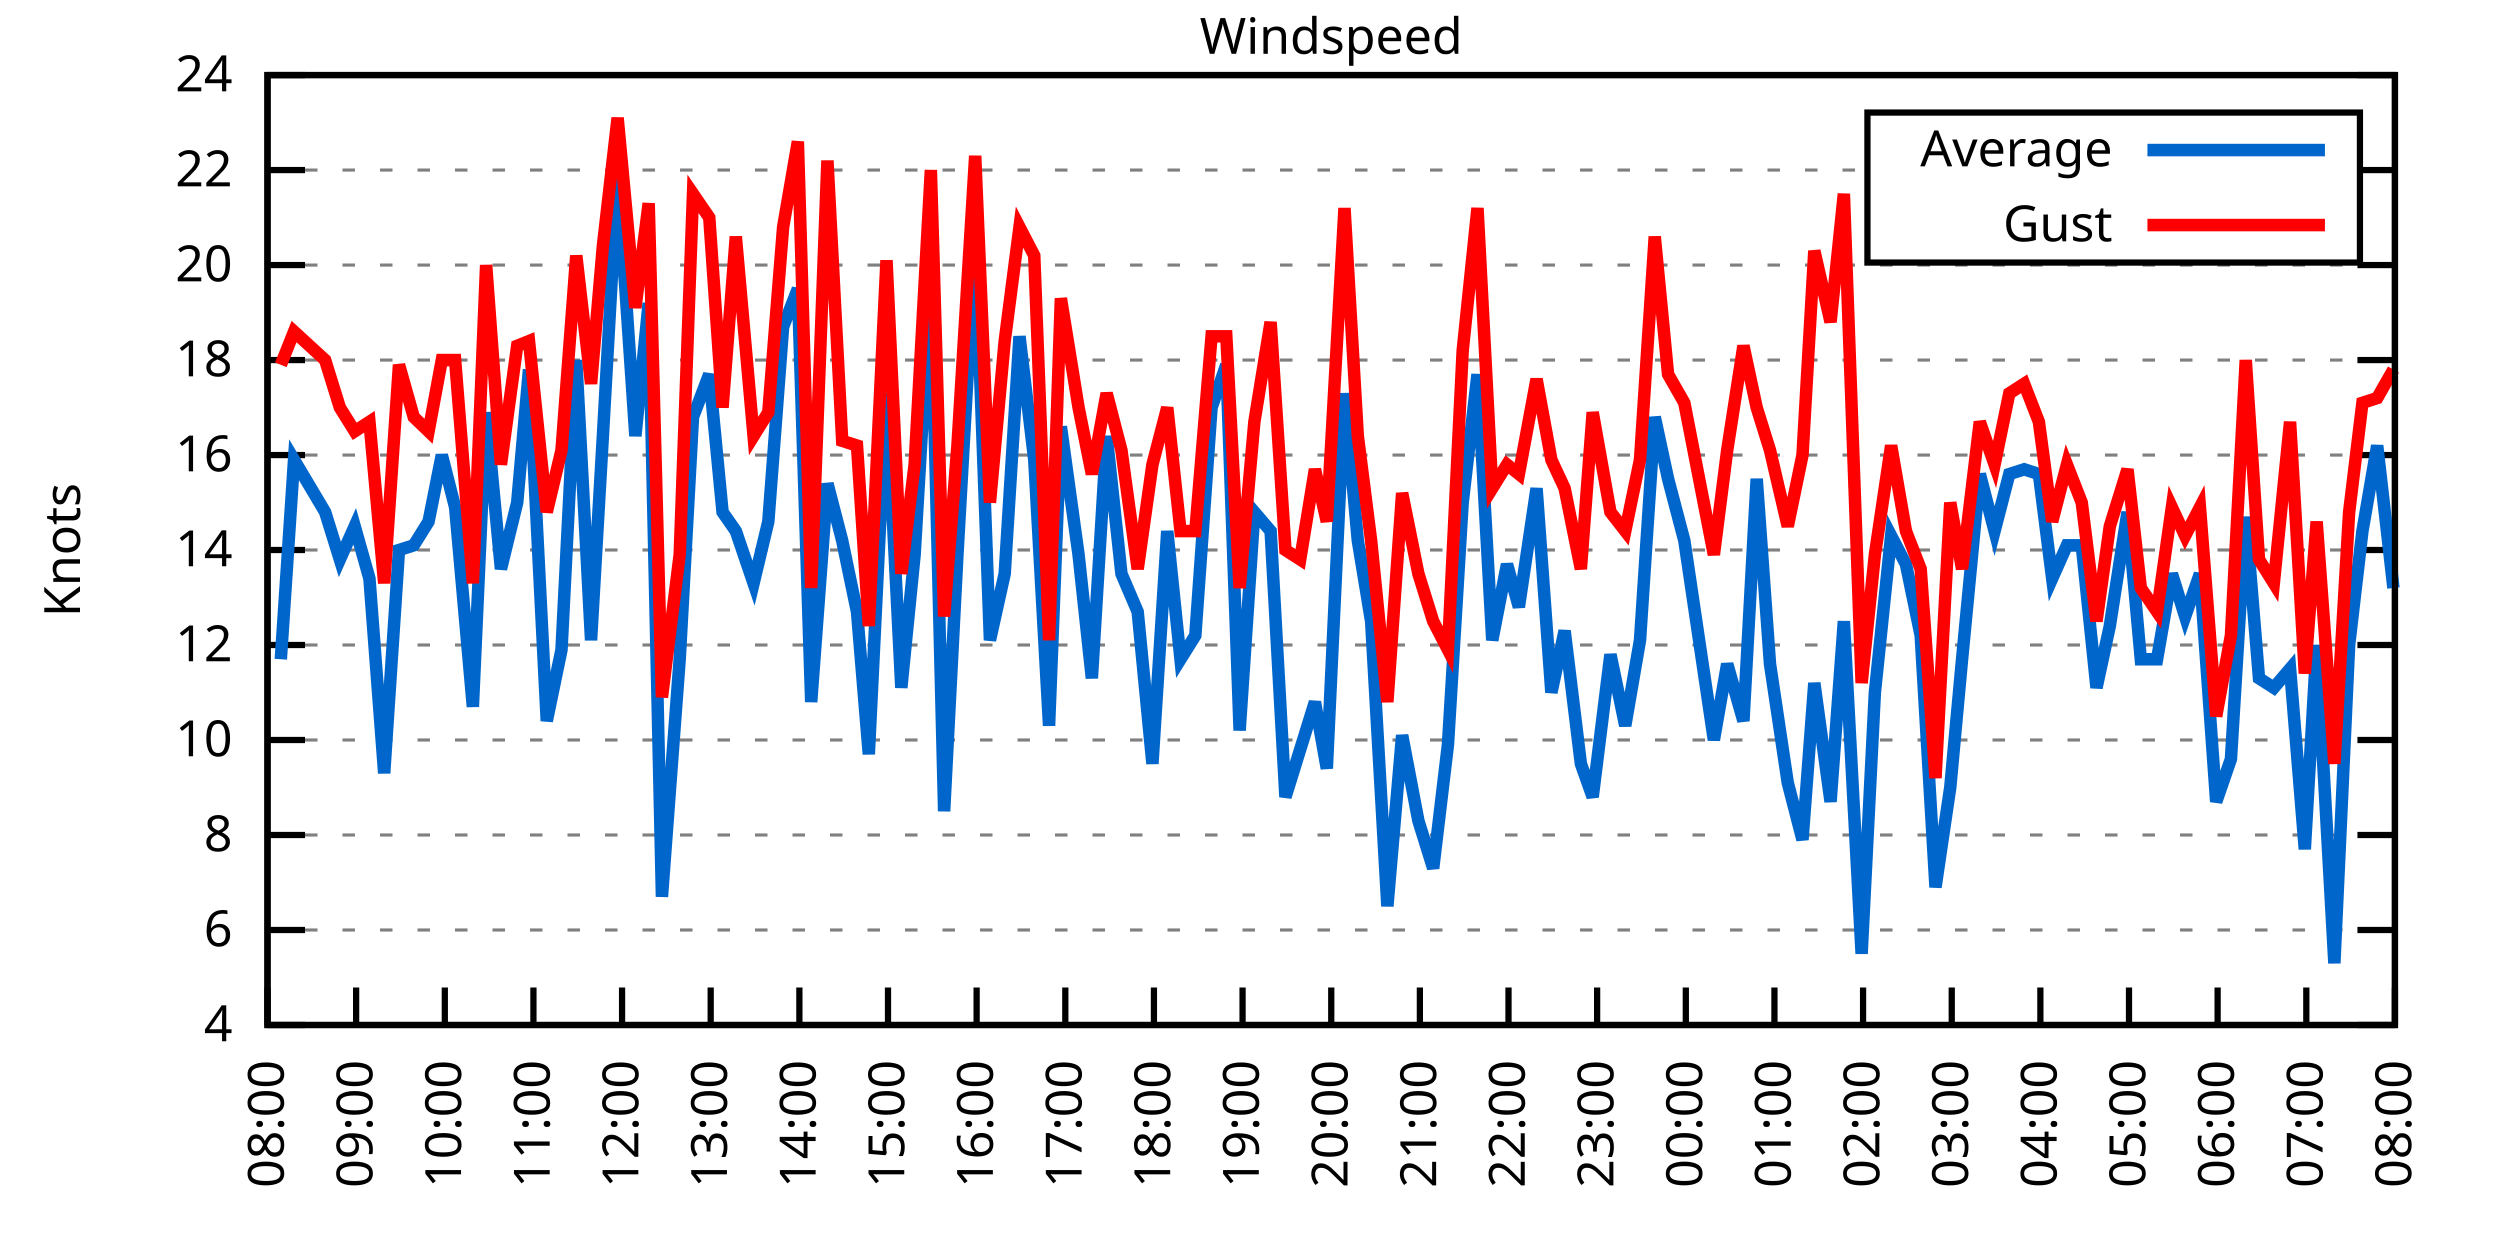
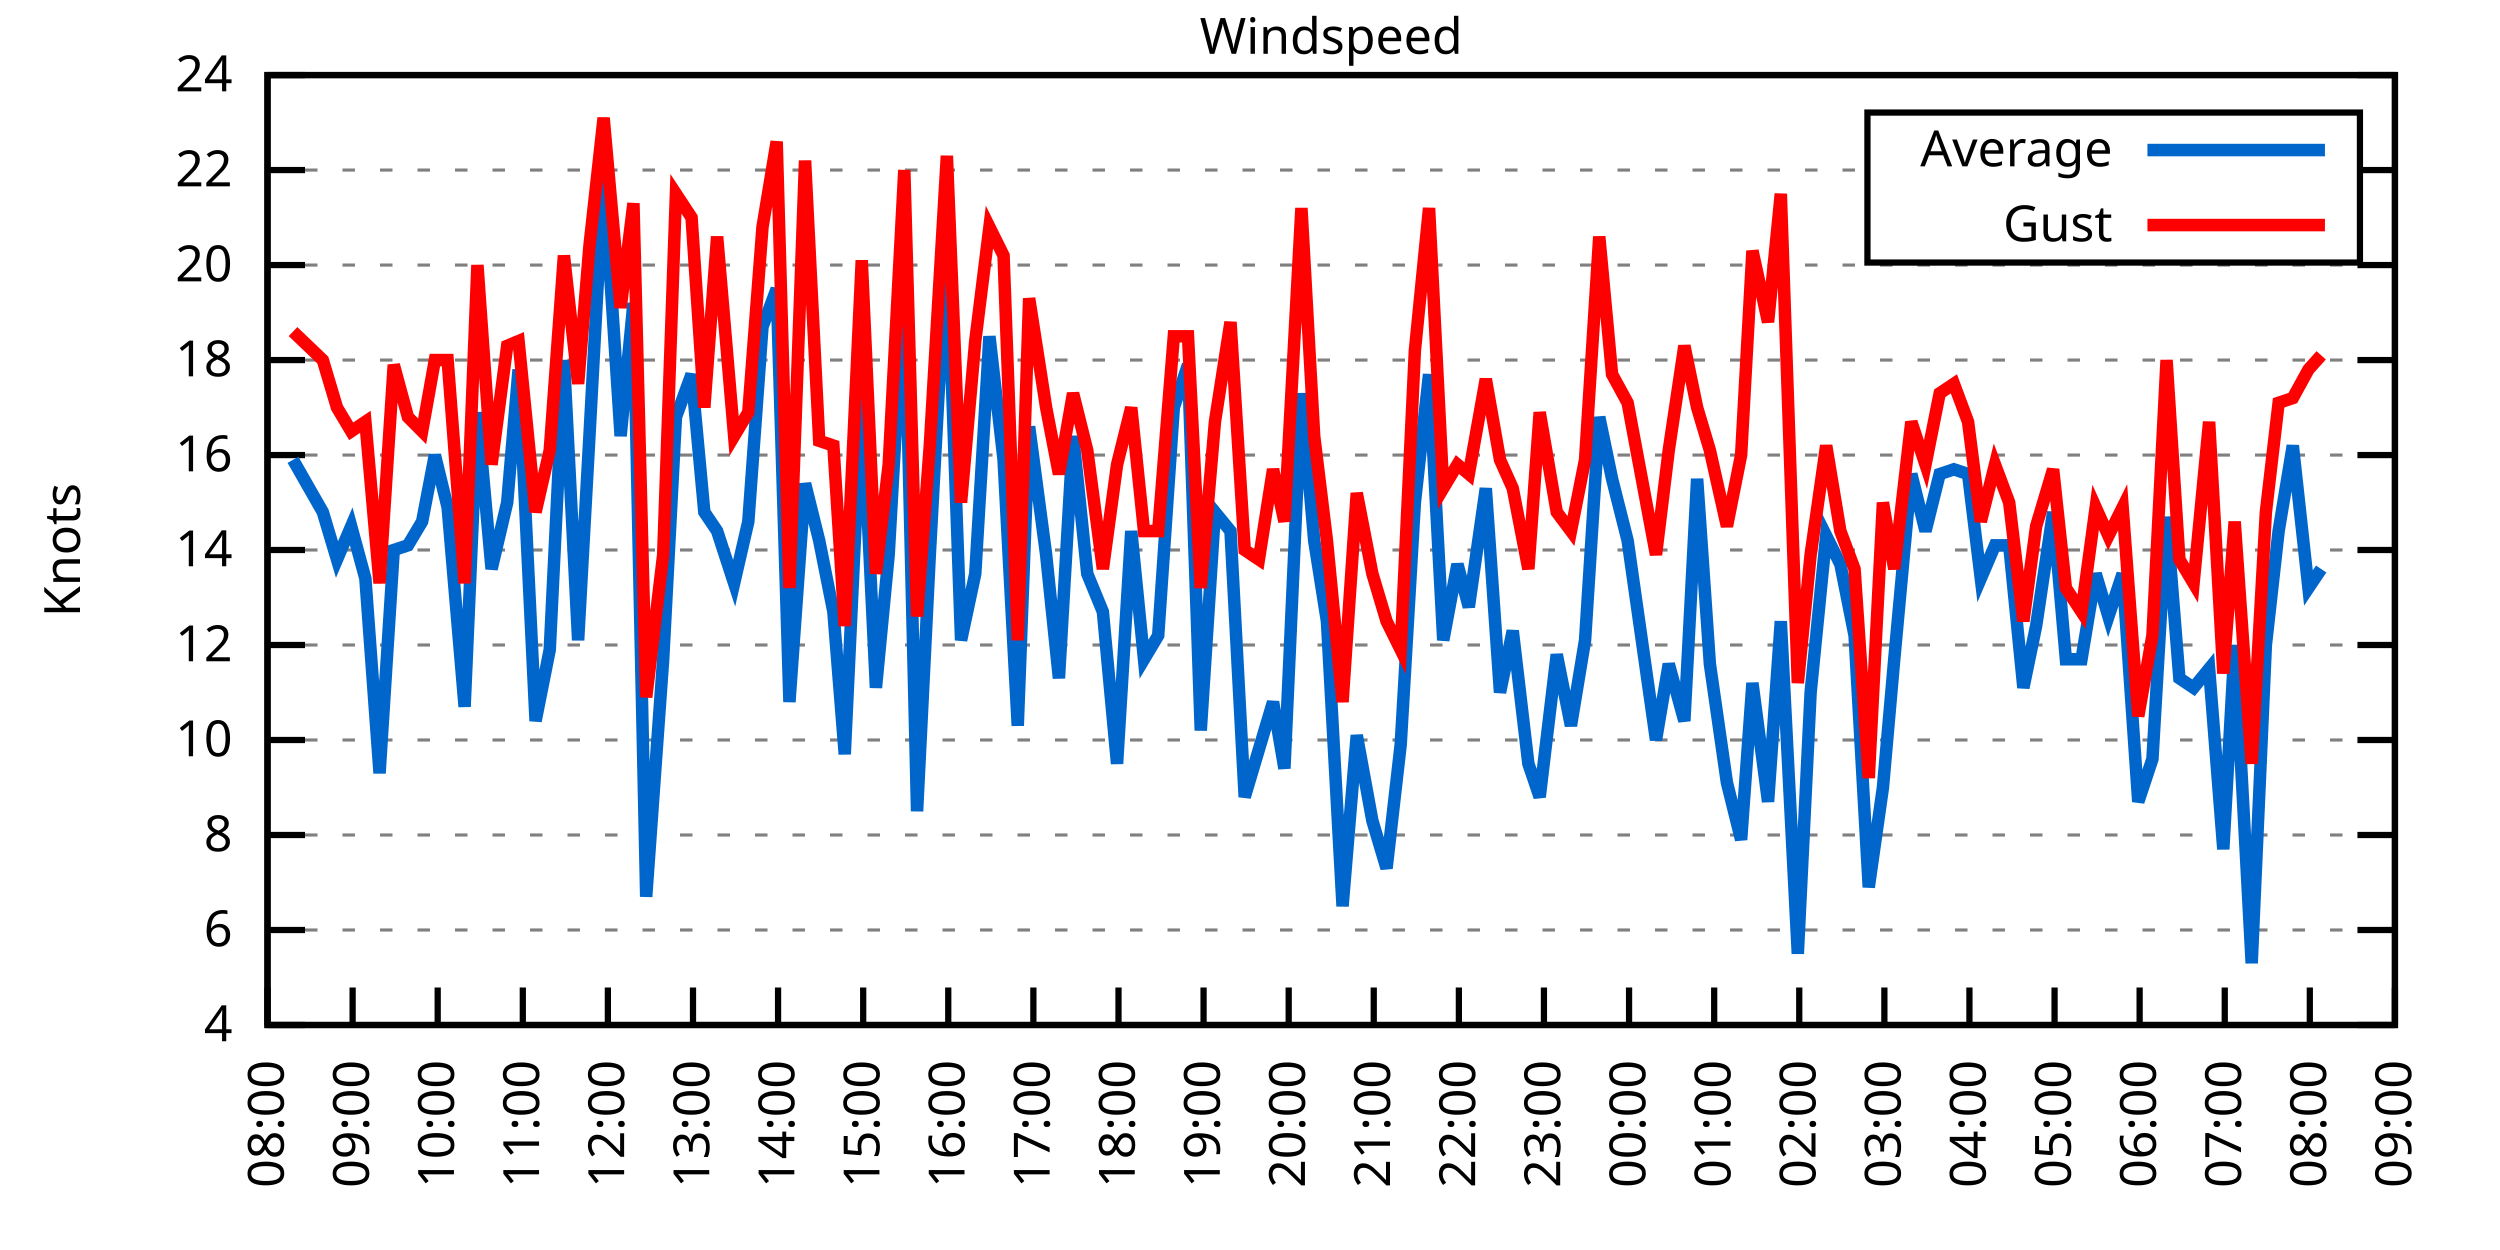
<svg xmlns="http://www.w3.org/2000/svg" xmlns:xlink="http://www.w3.org/1999/xlink" width="400" height="200" viewBox="0 0 400 200">
  <g id="gnuplot_canvas">
    <rect x="0" y="0" width="400" height="200" fill="none" />
    <defs>
      <circle id="gpDot" r="0.5" stroke-width="0.5" stroke="currentColor" />
      <path id="gpPt0" stroke-width="0.333" stroke="currentColor" d="M-1,0 h2 M0,-1 v2" />
      <path id="gpPt1" stroke-width="0.333" stroke="currentColor" d="M-1,-1 L1,1 M1,-1 L-1,1" />
      <path id="gpPt2" stroke-width="0.333" stroke="currentColor" d="M-1,0 L1,0 M0,-1 L0,1 M-1,-1 L1,1 M-1,1 L1,-1" />
      <rect id="gpPt3" stroke-width="0.333" stroke="currentColor" x="-1" y="-1" width="2" height="2" />
      <rect id="gpPt4" stroke-width="0.333" stroke="currentColor" fill="currentColor" x="-1" y="-1" width="2" height="2" />
      <circle id="gpPt5" stroke-width="0.333" stroke="currentColor" cx="0" cy="0" r="1" />
      <use xlink:href="#gpPt5" id="gpPt6" fill="currentColor" stroke="none" />
      <path id="gpPt7" stroke-width="0.333" stroke="currentColor" d="M0,-1.33 L-1.33,0.67 L1.33,0.67 z" />
      <use xlink:href="#gpPt7" id="gpPt8" fill="currentColor" stroke="none" />
      <use xlink:href="#gpPt7" id="gpPt9" stroke="currentColor" transform="rotate(180)" />
      <use xlink:href="#gpPt9" id="gpPt10" fill="currentColor" stroke="none" />
      <use xlink:href="#gpPt3" id="gpPt11" stroke="currentColor" transform="rotate(45)" />
      <use xlink:href="#gpPt11" id="gpPt12" fill="currentColor" stroke="none" />
      <path id="gpPt13" stroke-width="0.333" stroke="currentColor" d="M0,1.330 L1.265,0.411 L0.782,-1.067 L-0.782,-1.076 L-1.265,0.411 z" />
      <use xlink:href="#gpPt13" id="gpPt14" fill="currentColor" stroke="none" />
      <filter id="textbox" filterUnits="objectBoundingBox" x="0" y="0" height="1" width="1">
        <feFlood flood-color="white" flood-opacity="1" result="bgnd" />
        <feComposite in="SourceGraphic" in2="bgnd" operator="atop" />
      </filter>
      <filter id="greybox" filterUnits="objectBoundingBox" x="0" y="0" height="1" width="1">
        <feFlood flood-color="lightgrey" flood-opacity="1" result="grey" />
        <feComposite in="SourceGraphic" in2="grey" operator="atop" />
      </filter>
    </defs>
    <g fill="none" color="white" stroke="currentColor" stroke-width="1.00" stroke-linecap="butt" stroke-linejoin="miter">
</g>
    <g fill="none" color="black" stroke="currentColor" stroke-width="1.00" stroke-linecap="butt" stroke-linejoin="miter">
      <g stroke="none" shape-rendering="crispEdges">
        <polygon fill="rgb(255, 255, 255)" points="42.80,164.00 383.18,164.00 383.18,12.02 42.80,12.02 " />
      </g>
    </g>
    <g fill="none" color="black" stroke="currentColor" stroke-width="1.00" stroke-linecap="butt" stroke-linejoin="miter">
</g>
    <g fill="none" color="black" stroke="black" stroke-width="0.50" stroke-linecap="butt" stroke-linejoin="miter">
</g>
    <g fill="none" color="gray" stroke="currentColor" stroke-width="0.50" stroke-linecap="butt" stroke-linejoin="miter">
      <path stroke="gray" stroke-dasharray="2,4" class="gridline" d="M42.80,164.00 L383.19,164.00  " />
    </g>
    <g fill="none" color="gray" stroke="gray" stroke-width="1.00" stroke-linecap="butt" stroke-linejoin="miter">
</g>
    <g fill="none" color="black" stroke="currentColor" stroke-width="1.00" stroke-linecap="butt" stroke-linejoin="miter">
      <path stroke="black" d="M42.80,164.00 L48.80,164.00 M383.19,164.00 L377.19,164.00  " />
      <g transform="translate(37.20,166.60)" stroke="none" fill="black" font-family="Sans" font-size="8.00" text-anchor="end">
        <text>
          <tspan font-family="Sans"> 4</tspan>
        </text>
      </g>
    </g>
    <g fill="none" color="black" stroke="currentColor" stroke-width="1.00" stroke-linecap="butt" stroke-linejoin="miter">
</g>
    <g fill="none" color="black" stroke="black" stroke-width="0.50" stroke-linecap="butt" stroke-linejoin="miter">
</g>
    <g fill="none" color="gray" stroke="currentColor" stroke-width="0.50" stroke-linecap="butt" stroke-linejoin="miter">
      <path stroke="gray" stroke-dasharray="2,4" class="gridline" d="M42.80,148.80 L383.19,148.80  " />
    </g>
    <g fill="none" color="gray" stroke="gray" stroke-width="1.00" stroke-linecap="butt" stroke-linejoin="miter">
</g>
    <g fill="none" color="black" stroke="currentColor" stroke-width="1.00" stroke-linecap="butt" stroke-linejoin="miter">
      <path stroke="black" d="M42.80,148.80 L48.80,148.80 M383.19,148.80 L377.19,148.80  " />
      <g transform="translate(37.20,151.40)" stroke="none" fill="black" font-family="Sans" font-size="8.00" text-anchor="end">
        <text>
          <tspan font-family="Sans"> 6</tspan>
        </text>
      </g>
    </g>
    <g fill="none" color="black" stroke="currentColor" stroke-width="1.00" stroke-linecap="butt" stroke-linejoin="miter">
</g>
    <g fill="none" color="black" stroke="black" stroke-width="0.50" stroke-linecap="butt" stroke-linejoin="miter">
</g>
    <g fill="none" color="gray" stroke="currentColor" stroke-width="0.50" stroke-linecap="butt" stroke-linejoin="miter">
      <path stroke="gray" stroke-dasharray="2,4" class="gridline" d="M42.80,133.60 L383.19,133.60  " />
    </g>
    <g fill="none" color="gray" stroke="gray" stroke-width="1.00" stroke-linecap="butt" stroke-linejoin="miter">
</g>
    <g fill="none" color="black" stroke="currentColor" stroke-width="1.00" stroke-linecap="butt" stroke-linejoin="miter">
      <path stroke="black" d="M42.80,133.60 L48.80,133.60 M383.19,133.60 L377.19,133.60  " />
      <g transform="translate(37.20,136.20)" stroke="none" fill="black" font-family="Sans" font-size="8.00" text-anchor="end">
        <text>
          <tspan font-family="Sans"> 8</tspan>
        </text>
      </g>
    </g>
    <g fill="none" color="black" stroke="currentColor" stroke-width="1.00" stroke-linecap="butt" stroke-linejoin="miter">
</g>
    <g fill="none" color="black" stroke="black" stroke-width="0.50" stroke-linecap="butt" stroke-linejoin="miter">
</g>
    <g fill="none" color="gray" stroke="currentColor" stroke-width="0.50" stroke-linecap="butt" stroke-linejoin="miter">
      <path stroke="gray" stroke-dasharray="2,4" class="gridline" d="M42.80,118.40 L383.19,118.40  " />
    </g>
    <g fill="none" color="gray" stroke="gray" stroke-width="1.00" stroke-linecap="butt" stroke-linejoin="miter">
</g>
    <g fill="none" color="black" stroke="currentColor" stroke-width="1.00" stroke-linecap="butt" stroke-linejoin="miter">
      <path stroke="black" d="M42.80,118.40 L48.80,118.40 M383.19,118.40 L377.19,118.40  " />
      <g transform="translate(37.20,121.00)" stroke="none" fill="black" font-family="Sans" font-size="8.00" text-anchor="end">
        <text>
          <tspan font-family="Sans"> 10</tspan>
        </text>
      </g>
    </g>
    <g fill="none" color="black" stroke="currentColor" stroke-width="1.00" stroke-linecap="butt" stroke-linejoin="miter">
</g>
    <g fill="none" color="black" stroke="black" stroke-width="0.50" stroke-linecap="butt" stroke-linejoin="miter">
</g>
    <g fill="none" color="gray" stroke="currentColor" stroke-width="0.50" stroke-linecap="butt" stroke-linejoin="miter">
      <path stroke="gray" stroke-dasharray="2,4" class="gridline" d="M42.80,103.20 L383.19,103.20  " />
    </g>
    <g fill="none" color="gray" stroke="gray" stroke-width="1.00" stroke-linecap="butt" stroke-linejoin="miter">
</g>
    <g fill="none" color="black" stroke="currentColor" stroke-width="1.00" stroke-linecap="butt" stroke-linejoin="miter">
      <path stroke="black" d="M42.80,103.20 L48.80,103.20 M383.19,103.20 L377.19,103.20  " />
      <g transform="translate(37.20,105.80)" stroke="none" fill="black" font-family="Sans" font-size="8.00" text-anchor="end">
        <text>
          <tspan font-family="Sans"> 12</tspan>
        </text>
      </g>
    </g>
    <g fill="none" color="black" stroke="currentColor" stroke-width="1.00" stroke-linecap="butt" stroke-linejoin="miter">
</g>
    <g fill="none" color="black" stroke="black" stroke-width="0.50" stroke-linecap="butt" stroke-linejoin="miter">
</g>
    <g fill="none" color="gray" stroke="currentColor" stroke-width="0.50" stroke-linecap="butt" stroke-linejoin="miter">
      <path stroke="gray" stroke-dasharray="2,4" class="gridline" d="M42.80,88.00 L383.19,88.00  " />
    </g>
    <g fill="none" color="gray" stroke="gray" stroke-width="1.00" stroke-linecap="butt" stroke-linejoin="miter">
</g>
    <g fill="none" color="black" stroke="currentColor" stroke-width="1.00" stroke-linecap="butt" stroke-linejoin="miter">
      <path stroke="black" d="M42.80,88.00 L48.80,88.00 M383.19,88.00 L377.19,88.00  " />
      <g transform="translate(37.20,90.60)" stroke="none" fill="black" font-family="Sans" font-size="8.00" text-anchor="end">
        <text>
          <tspan font-family="Sans"> 14</tspan>
        </text>
      </g>
    </g>
    <g fill="none" color="black" stroke="currentColor" stroke-width="1.00" stroke-linecap="butt" stroke-linejoin="miter">
</g>
    <g fill="none" color="black" stroke="black" stroke-width="0.50" stroke-linecap="butt" stroke-linejoin="miter">
</g>
    <g fill="none" color="gray" stroke="currentColor" stroke-width="0.50" stroke-linecap="butt" stroke-linejoin="miter">
      <path stroke="gray" stroke-dasharray="2,4" class="gridline" d="M42.80,72.81 L383.19,72.81  " />
    </g>
    <g fill="none" color="gray" stroke="gray" stroke-width="1.00" stroke-linecap="butt" stroke-linejoin="miter">
</g>
    <g fill="none" color="black" stroke="currentColor" stroke-width="1.00" stroke-linecap="butt" stroke-linejoin="miter">
      <path stroke="black" d="M42.80,72.81 L48.80,72.81 M383.19,72.81 L377.19,72.81  " />
      <g transform="translate(37.20,75.41)" stroke="none" fill="black" font-family="Sans" font-size="8.00" text-anchor="end">
        <text>
          <tspan font-family="Sans"> 16</tspan>
        </text>
      </g>
    </g>
    <g fill="none" color="black" stroke="currentColor" stroke-width="1.00" stroke-linecap="butt" stroke-linejoin="miter">
</g>
    <g fill="none" color="black" stroke="black" stroke-width="0.50" stroke-linecap="butt" stroke-linejoin="miter">
</g>
    <g fill="none" color="gray" stroke="currentColor" stroke-width="0.50" stroke-linecap="butt" stroke-linejoin="miter">
      <path stroke="gray" stroke-dasharray="2,4" class="gridline" d="M42.80,57.61 L383.19,57.61  " />
    </g>
    <g fill="none" color="gray" stroke="gray" stroke-width="1.00" stroke-linecap="butt" stroke-linejoin="miter">
</g>
    <g fill="none" color="black" stroke="currentColor" stroke-width="1.00" stroke-linecap="butt" stroke-linejoin="miter">
      <path stroke="black" d="M42.80,57.61 L48.80,57.61 M383.19,57.61 L377.19,57.61  " />
      <g transform="translate(37.20,60.21)" stroke="none" fill="black" font-family="Sans" font-size="8.00" text-anchor="end">
        <text>
          <tspan font-family="Sans"> 18</tspan>
        </text>
      </g>
    </g>
    <g fill="none" color="black" stroke="currentColor" stroke-width="1.00" stroke-linecap="butt" stroke-linejoin="miter">
</g>
    <g fill="none" color="black" stroke="black" stroke-width="0.50" stroke-linecap="butt" stroke-linejoin="miter">
</g>
    <g fill="none" color="gray" stroke="currentColor" stroke-width="0.50" stroke-linecap="butt" stroke-linejoin="miter">
      <path stroke="gray" stroke-dasharray="2,4" class="gridline" d="M42.80,42.41 L383.19,42.41  " />
    </g>
    <g fill="none" color="gray" stroke="gray" stroke-width="1.00" stroke-linecap="butt" stroke-linejoin="miter">
</g>
    <g fill="none" color="black" stroke="currentColor" stroke-width="1.00" stroke-linecap="butt" stroke-linejoin="miter">
      <path stroke="black" d="M42.80,42.41 L48.80,42.41 M383.19,42.41 L377.19,42.41  " />
      <g transform="translate(37.20,45.01)" stroke="none" fill="black" font-family="Sans" font-size="8.00" text-anchor="end">
        <text>
          <tspan font-family="Sans"> 20</tspan>
        </text>
      </g>
    </g>
    <g fill="none" color="black" stroke="currentColor" stroke-width="1.00" stroke-linecap="butt" stroke-linejoin="miter">
</g>
    <g fill="none" color="black" stroke="black" stroke-width="0.50" stroke-linecap="butt" stroke-linejoin="miter">
</g>
    <g fill="none" color="gray" stroke="currentColor" stroke-width="0.50" stroke-linecap="butt" stroke-linejoin="miter">
      <path stroke="gray" stroke-dasharray="2,4" class="gridline" d="M42.80,27.21 L298.79,27.21 M377.59,27.21 L383.19,27.21  " />
    </g>
    <g fill="none" color="gray" stroke="gray" stroke-width="1.00" stroke-linecap="butt" stroke-linejoin="miter">
</g>
    <g fill="none" color="black" stroke="currentColor" stroke-width="1.00" stroke-linecap="butt" stroke-linejoin="miter">
      <path stroke="black" d="M42.80,27.21 L48.80,27.21 M383.19,27.21 L377.19,27.21  " />
      <g transform="translate(37.20,29.81)" stroke="none" fill="black" font-family="Sans" font-size="8.00" text-anchor="end">
        <text>
          <tspan font-family="Sans"> 22</tspan>
        </text>
      </g>
    </g>
    <g fill="none" color="black" stroke="currentColor" stroke-width="1.00" stroke-linecap="butt" stroke-linejoin="miter">
</g>
    <g fill="none" color="black" stroke="black" stroke-width="0.50" stroke-linecap="butt" stroke-linejoin="miter">
</g>
    <g fill="none" color="gray" stroke="currentColor" stroke-width="0.50" stroke-linecap="butt" stroke-linejoin="miter">
      <path stroke="gray" stroke-dasharray="2,4" class="gridline" d="M42.80,12.01 L383.19,12.01  " />
    </g>
    <g fill="none" color="gray" stroke="gray" stroke-width="1.00" stroke-linecap="butt" stroke-linejoin="miter">
</g>
    <g fill="none" color="black" stroke="currentColor" stroke-width="1.00" stroke-linecap="butt" stroke-linejoin="miter">
      <path stroke="black" d="M42.80,12.01 L48.80,12.01 M383.19,12.01 L377.19,12.01  " />
      <g transform="translate(37.20,14.61)" stroke="none" fill="black" font-family="Sans" font-size="8.00" text-anchor="end">
        <text>
          <tspan font-family="Sans"> 24</tspan>
        </text>
      </g>
    </g>
    <g fill="none" color="black" stroke="currentColor" stroke-width="1.00" stroke-linecap="butt" stroke-linejoin="miter">
      <path stroke="black" d="M42.80,164.00 L42.80,158.00  " />
      <g transform="translate(45.40,169.60) rotate(270.00)" stroke="none" fill="black" font-family="Sans" font-size="8.00" text-anchor="end">
        <text>
          <tspan font-family="Sans">08:00</tspan>
        </text>
      </g>
    </g>
    <g fill="none" color="black" stroke="currentColor" stroke-width="1.00" stroke-linecap="butt" stroke-linejoin="miter">
-       <path stroke="black" d="M56.98,164.00 L56.98,158.00  " />
-       <g transform="translate(59.58,169.60) rotate(270.00)" stroke="none" fill="black" font-family="Sans" font-size="8.00" text-anchor="end">
+       <path stroke="black" d="M56.42,164.00 L56.42,158.00  " />
+       <g transform="translate(59.02,169.60) rotate(270.00)" stroke="none" fill="black" font-family="Sans" font-size="8.00" text-anchor="end">
        <text>
          <tspan font-family="Sans">09:00</tspan>
        </text>
      </g>
    </g>
    <g fill="none" color="black" stroke="currentColor" stroke-width="1.00" stroke-linecap="butt" stroke-linejoin="miter">
-       <path stroke="black" d="M71.17,164.00 L71.17,158.00  " />
-       <g transform="translate(73.77,169.60) rotate(270.00)" stroke="none" fill="black" font-family="Sans" font-size="8.00" text-anchor="end">
+       <path stroke="black" d="M70.03,164.00 L70.03,158.00  " />
+       <g transform="translate(72.63,169.60) rotate(270.00)" stroke="none" fill="black" font-family="Sans" font-size="8.00" text-anchor="end">
        <text>
          <tspan font-family="Sans">10:00</tspan>
        </text>
      </g>
    </g>
    <g fill="none" color="black" stroke="currentColor" stroke-width="1.00" stroke-linecap="butt" stroke-linejoin="miter">
-       <path stroke="black" d="M85.35,164.00 L85.35,158.00  " />
-       <g transform="translate(87.95,169.60) rotate(270.00)" stroke="none" fill="black" font-family="Sans" font-size="8.00" text-anchor="end">
+       <path stroke="black" d="M83.65,164.00 L83.65,158.00  " />
+       <g transform="translate(86.25,169.60) rotate(270.00)" stroke="none" fill="black" font-family="Sans" font-size="8.00" text-anchor="end">
        <text>
          <tspan font-family="Sans">11:00</tspan>
        </text>
      </g>
    </g>
    <g fill="none" color="black" stroke="currentColor" stroke-width="1.00" stroke-linecap="butt" stroke-linejoin="miter">
-       <path stroke="black" d="M99.53,164.00 L99.53,158.00  " />
-       <g transform="translate(102.13,169.60) rotate(270.00)" stroke="none" fill="black" font-family="Sans" font-size="8.00" text-anchor="end">
+       <path stroke="black" d="M97.26,164.00 L97.26,158.00  " />
+       <g transform="translate(99.86,169.60) rotate(270.00)" stroke="none" fill="black" font-family="Sans" font-size="8.00" text-anchor="end">
        <text>
          <tspan font-family="Sans">12:00</tspan>
        </text>
      </g>
    </g>
    <g fill="none" color="black" stroke="currentColor" stroke-width="1.00" stroke-linecap="butt" stroke-linejoin="miter">
-       <path stroke="black" d="M113.71,164.00 L113.71,158.00  " />
-       <g transform="translate(116.31,169.60) rotate(270.00)" stroke="none" fill="black" font-family="Sans" font-size="8.00" text-anchor="end">
+       <path stroke="black" d="M110.88,164.00 L110.88,158.00  " />
+       <g transform="translate(113.48,169.60) rotate(270.00)" stroke="none" fill="black" font-family="Sans" font-size="8.00" text-anchor="end">
        <text>
          <tspan font-family="Sans">13:00</tspan>
        </text>
      </g>
    </g>
    <g fill="none" color="black" stroke="currentColor" stroke-width="1.00" stroke-linecap="butt" stroke-linejoin="miter">
-       <path stroke="black" d="M127.90,164.00 L127.90,158.00  " />
-       <g transform="translate(130.50,169.60) rotate(270.00)" stroke="none" fill="black" font-family="Sans" font-size="8.00" text-anchor="end">
+       <path stroke="black" d="M124.49,164.00 L124.49,158.00  " />
+       <g transform="translate(127.09,169.60) rotate(270.00)" stroke="none" fill="black" font-family="Sans" font-size="8.00" text-anchor="end">
        <text>
          <tspan font-family="Sans">14:00</tspan>
        </text>
      </g>
    </g>
    <g fill="none" color="black" stroke="currentColor" stroke-width="1.00" stroke-linecap="butt" stroke-linejoin="miter">
-       <path stroke="black" d="M142.08,164.00 L142.08,158.00  " />
-       <g transform="translate(144.68,169.60) rotate(270.00)" stroke="none" fill="black" font-family="Sans" font-size="8.00" text-anchor="end">
+       <path stroke="black" d="M138.11,164.00 L138.11,158.00  " />
+       <g transform="translate(140.71,169.60) rotate(270.00)" stroke="none" fill="black" font-family="Sans" font-size="8.00" text-anchor="end">
        <text>
          <tspan font-family="Sans">15:00</tspan>
        </text>
      </g>
    </g>
    <g fill="none" color="black" stroke="currentColor" stroke-width="1.00" stroke-linecap="butt" stroke-linejoin="miter">
-       <path stroke="black" d="M156.26,164.00 L156.26,158.00  " />
-       <g transform="translate(158.86,169.60) rotate(270.00)" stroke="none" fill="black" font-family="Sans" font-size="8.00" text-anchor="end">
+       <path stroke="black" d="M151.72,164.00 L151.72,158.00  " />
+       <g transform="translate(154.32,169.60) rotate(270.00)" stroke="none" fill="black" font-family="Sans" font-size="8.00" text-anchor="end">
        <text>
          <tspan font-family="Sans">16:00</tspan>
        </text>
      </g>
    </g>
    <g fill="none" color="black" stroke="currentColor" stroke-width="1.00" stroke-linecap="butt" stroke-linejoin="miter">
-       <path stroke="black" d="M170.45,164.00 L170.45,158.00  " />
-       <g transform="translate(173.05,169.60) rotate(270.00)" stroke="none" fill="black" font-family="Sans" font-size="8.00" text-anchor="end">
+       <path stroke="black" d="M165.34,164.00 L165.34,158.00  " />
+       <g transform="translate(167.94,169.60) rotate(270.00)" stroke="none" fill="black" font-family="Sans" font-size="8.00" text-anchor="end">
        <text>
          <tspan font-family="Sans">17:00</tspan>
        </text>
      </g>
    </g>
    <g fill="none" color="black" stroke="currentColor" stroke-width="1.00" stroke-linecap="butt" stroke-linejoin="miter">
-       <path stroke="black" d="M184.63,164.00 L184.63,158.00  " />
-       <g transform="translate(187.23,169.60) rotate(270.00)" stroke="none" fill="black" font-family="Sans" font-size="8.00" text-anchor="end">
+       <path stroke="black" d="M178.96,164.00 L178.96,158.00  " />
+       <g transform="translate(181.56,169.60) rotate(270.00)" stroke="none" fill="black" font-family="Sans" font-size="8.00" text-anchor="end">
        <text>
          <tspan font-family="Sans">18:00</tspan>
        </text>
      </g>
    </g>
    <g fill="none" color="black" stroke="currentColor" stroke-width="1.00" stroke-linecap="butt" stroke-linejoin="miter">
-       <path stroke="black" d="M198.81,164.00 L198.81,158.00  " />
-       <g transform="translate(201.41,169.60) rotate(270.00)" stroke="none" fill="black" font-family="Sans" font-size="8.00" text-anchor="end">
+       <path stroke="black" d="M192.57,164.00 L192.57,158.00  " />
+       <g transform="translate(195.17,169.60) rotate(270.00)" stroke="none" fill="black" font-family="Sans" font-size="8.00" text-anchor="end">
        <text>
          <tspan font-family="Sans">19:00</tspan>
        </text>
      </g>
    </g>
    <g fill="none" color="black" stroke="currentColor" stroke-width="1.00" stroke-linecap="butt" stroke-linejoin="miter">
-       <path stroke="black" d="M213.00,164.00 L213.00,158.00  " />
-       <g transform="translate(215.60,169.60) rotate(270.00)" stroke="none" fill="black" font-family="Sans" font-size="8.00" text-anchor="end">
+       <path stroke="black" d="M206.19,164.00 L206.19,158.00  " />
+       <g transform="translate(208.79,169.60) rotate(270.00)" stroke="none" fill="black" font-family="Sans" font-size="8.00" text-anchor="end">
        <text>
          <tspan font-family="Sans">20:00</tspan>
        </text>
      </g>
    </g>
    <g fill="none" color="black" stroke="currentColor" stroke-width="1.00" stroke-linecap="butt" stroke-linejoin="miter">
-       <path stroke="black" d="M227.18,164.00 L227.18,158.00  " />
-       <g transform="translate(229.78,169.60) rotate(270.00)" stroke="none" fill="black" font-family="Sans" font-size="8.00" text-anchor="end">
+       <path stroke="black" d="M219.80,164.00 L219.80,158.00  " />
+       <g transform="translate(222.40,169.60) rotate(270.00)" stroke="none" fill="black" font-family="Sans" font-size="8.00" text-anchor="end">
        <text>
          <tspan font-family="Sans">21:00</tspan>
        </text>
      </g>
    </g>
    <g fill="none" color="black" stroke="currentColor" stroke-width="1.00" stroke-linecap="butt" stroke-linejoin="miter">
-       <path stroke="black" d="M241.36,164.00 L241.36,158.00  " />
-       <g transform="translate(243.96,169.60) rotate(270.00)" stroke="none" fill="black" font-family="Sans" font-size="8.00" text-anchor="end">
+       <path stroke="black" d="M233.42,164.00 L233.42,158.00  " />
+       <g transform="translate(236.02,169.60) rotate(270.00)" stroke="none" fill="black" font-family="Sans" font-size="8.00" text-anchor="end">
        <text>
          <tspan font-family="Sans">22:00</tspan>
        </text>
      </g>
    </g>
    <g fill="none" color="black" stroke="currentColor" stroke-width="1.00" stroke-linecap="butt" stroke-linejoin="miter">
-       <path stroke="black" d="M255.54,164.00 L255.54,158.00  " />
-       <g transform="translate(258.14,169.60) rotate(270.00)" stroke="none" fill="black" font-family="Sans" font-size="8.00" text-anchor="end">
+       <path stroke="black" d="M247.03,164.00 L247.03,158.00  " />
+       <g transform="translate(249.63,169.60) rotate(270.00)" stroke="none" fill="black" font-family="Sans" font-size="8.00" text-anchor="end">
        <text>
          <tspan font-family="Sans">23:00</tspan>
        </text>
      </g>
    </g>
    <g fill="none" color="black" stroke="currentColor" stroke-width="1.00" stroke-linecap="butt" stroke-linejoin="miter">
-       <path stroke="black" d="M269.73,164.00 L269.73,158.00  " />
-       <g transform="translate(272.33,169.60) rotate(270.00)" stroke="none" fill="black" font-family="Sans" font-size="8.00" text-anchor="end">
+       <path stroke="black" d="M260.65,164.00 L260.65,158.00  " />
+       <g transform="translate(263.25,169.60) rotate(270.00)" stroke="none" fill="black" font-family="Sans" font-size="8.00" text-anchor="end">
        <text>
          <tspan font-family="Sans">00:00</tspan>
        </text>
      </g>
    </g>
    <g fill="none" color="black" stroke="currentColor" stroke-width="1.00" stroke-linecap="butt" stroke-linejoin="miter">
-       <path stroke="black" d="M283.91,164.00 L283.91,158.00  " />
-       <g transform="translate(286.51,169.60) rotate(270.00)" stroke="none" fill="black" font-family="Sans" font-size="8.00" text-anchor="end">
+       <path stroke="black" d="M274.27,164.00 L274.27,158.00  " />
+       <g transform="translate(276.87,169.60) rotate(270.00)" stroke="none" fill="black" font-family="Sans" font-size="8.00" text-anchor="end">
        <text>
          <tspan font-family="Sans">01:00</tspan>
        </text>
      </g>
    </g>
    <g fill="none" color="black" stroke="currentColor" stroke-width="1.00" stroke-linecap="butt" stroke-linejoin="miter">
-       <path stroke="black" d="M298.09,164.00 L298.09,158.00  " />
-       <g transform="translate(300.69,169.60) rotate(270.00)" stroke="none" fill="black" font-family="Sans" font-size="8.00" text-anchor="end">
+       <path stroke="black" d="M287.88,164.00 L287.88,158.00  " />
+       <g transform="translate(290.48,169.60) rotate(270.00)" stroke="none" fill="black" font-family="Sans" font-size="8.00" text-anchor="end">
        <text>
          <tspan font-family="Sans">02:00</tspan>
        </text>
      </g>
    </g>
    <g fill="none" color="black" stroke="currentColor" stroke-width="1.00" stroke-linecap="butt" stroke-linejoin="miter">
-       <path stroke="black" d="M312.28,164.00 L312.28,158.00  " />
-       <g transform="translate(314.88,169.60) rotate(270.00)" stroke="none" fill="black" font-family="Sans" font-size="8.00" text-anchor="end">
+       <path stroke="black" d="M301.50,164.00 L301.50,158.00  " />
+       <g transform="translate(304.10,169.60) rotate(270.00)" stroke="none" fill="black" font-family="Sans" font-size="8.00" text-anchor="end">
        <text>
          <tspan font-family="Sans">03:00</tspan>
        </text>
      </g>
    </g>
    <g fill="none" color="black" stroke="currentColor" stroke-width="1.00" stroke-linecap="butt" stroke-linejoin="miter">
-       <path stroke="black" d="M326.46,164.00 L326.46,158.00  " />
-       <g transform="translate(329.06,169.60) rotate(270.00)" stroke="none" fill="black" font-family="Sans" font-size="8.00" text-anchor="end">
+       <path stroke="black" d="M315.11,164.00 L315.11,158.00  " />
+       <g transform="translate(317.71,169.60) rotate(270.00)" stroke="none" fill="black" font-family="Sans" font-size="8.00" text-anchor="end">
        <text>
          <tspan font-family="Sans">04:00</tspan>
        </text>
      </g>
    </g>
    <g fill="none" color="black" stroke="currentColor" stroke-width="1.00" stroke-linecap="butt" stroke-linejoin="miter">
-       <path stroke="black" d="M340.64,164.00 L340.64,158.00  " />
-       <g transform="translate(343.24,169.60) rotate(270.00)" stroke="none" fill="black" font-family="Sans" font-size="8.00" text-anchor="end">
+       <path stroke="black" d="M328.73,164.00 L328.73,158.00  " />
+       <g transform="translate(331.33,169.60) rotate(270.00)" stroke="none" fill="black" font-family="Sans" font-size="8.00" text-anchor="end">
        <text>
          <tspan font-family="Sans">05:00</tspan>
        </text>
      </g>
    </g>
    <g fill="none" color="black" stroke="currentColor" stroke-width="1.00" stroke-linecap="butt" stroke-linejoin="miter">
-       <path stroke="black" d="M354.82,164.00 L354.82,158.00  " />
-       <g transform="translate(357.42,169.60) rotate(270.00)" stroke="none" fill="black" font-family="Sans" font-size="8.00" text-anchor="end">
+       <path stroke="black" d="M342.34,164.00 L342.34,158.00  " />
+       <g transform="translate(344.94,169.60) rotate(270.00)" stroke="none" fill="black" font-family="Sans" font-size="8.00" text-anchor="end">
        <text>
          <tspan font-family="Sans">06:00</tspan>
        </text>
      </g>
    </g>
    <g fill="none" color="black" stroke="currentColor" stroke-width="1.00" stroke-linecap="butt" stroke-linejoin="miter">
-       <path stroke="black" d="M369.01,164.00 L369.01,158.00  " />
-       <g transform="translate(371.61,169.60) rotate(270.00)" stroke="none" fill="black" font-family="Sans" font-size="8.00" text-anchor="end">
+       <path stroke="black" d="M355.96,164.00 L355.96,158.00  " />
+       <g transform="translate(358.56,169.60) rotate(270.00)" stroke="none" fill="black" font-family="Sans" font-size="8.00" text-anchor="end">
        <text>
          <tspan font-family="Sans">07:00</tspan>
+         </text>
+       </g>
+     </g>
+     <g fill="none" color="black" stroke="currentColor" stroke-width="1.00" stroke-linecap="butt" stroke-linejoin="miter">
+       <path stroke="black" d="M369.57,164.00 L369.57,158.00  " />
+       <g transform="translate(372.17,169.60) rotate(270.00)" stroke="none" fill="black" font-family="Sans" font-size="8.00" text-anchor="end">
+         <text>
+           <tspan font-family="Sans">08:00</tspan>
        </text>
      </g>
    </g>
    <g fill="none" color="black" stroke="currentColor" stroke-width="1.00" stroke-linecap="butt" stroke-linejoin="miter">
      <path stroke="black" d="M383.19,164.00 L383.19,158.00  " />
      <g transform="translate(385.79,169.60) rotate(270.00)" stroke="none" fill="black" font-family="Sans" font-size="8.00" text-anchor="end">
        <text>
-           <tspan font-family="Sans">08:00</tspan>
+           <tspan font-family="Sans">09:00</tspan>
        </text>
      </g>
    </g>
    <g fill="none" color="black" stroke="currentColor" stroke-width="1.00" stroke-linecap="butt" stroke-linejoin="miter">
</g>
    <g fill="none" color="black" stroke="currentColor" stroke-width="1.00" stroke-linecap="butt" stroke-linejoin="miter">
      <path stroke="black" d="M42.80,12.01 L42.80,164.00 L383.19,164.00 L383.19,12.01 L42.80,12.01 Z  " />
    </g>
    <g fill="none" color="black" stroke="currentColor" stroke-width="1.00" stroke-linecap="butt" stroke-linejoin="miter">
</g>
    <g fill="none" color="black" stroke="currentColor" stroke-width="1.00" stroke-linecap="butt" stroke-linejoin="miter">
      <path stroke="black" d="M298.79,42.01 L298.79,18.01 L377.59,18.01 L377.59,42.01 L298.79,42.01 Z  " />
    </g>
    <g id="Windspeed_plot_1">
      <g fill="none" color="white" stroke="black" stroke-width="2.00" stroke-linecap="butt" stroke-linejoin="miter">
</g>
      <g fill="none" color="black" stroke="currentColor" stroke-width="2.00" stroke-linecap="butt" stroke-linejoin="miter">
        <g transform="translate(337.99,26.61)" stroke="none" fill="black" font-family="Sans" font-size="8.00" text-anchor="end">
          <text>
            <tspan font-family="Sans">Average</tspan>
          </text>
        </g>
      </g>
      <g fill="none" color="black" stroke="currentColor" stroke-width="2.00" stroke-linecap="butt" stroke-linejoin="miter">
-         <path stroke="rgb(  0, 102, 204)" d="M343.59,24.01 L371.99,24.01 M44.93,105.48 L47.05,73.57 L52.02,81.93 L54.38,89.52 L56.75,84.21 L59.11,92.56   L61.47,123.72 L63.84,88.00 L66.20,87.25 L68.57,83.45 L70.69,72.81 L72.82,81.17 L75.66,113.08 L77.78,65.97   L80.15,91.04 L82.75,80.41 L84.64,59.13 L87.48,115.36 L89.84,103.96 L92.20,57.61 L94.57,102.44 L96.46,69.77   L98.82,27.97 L101.66,69.77 L103.79,48.49 L105.91,143.48 L108.75,105.48 L110.88,66.73 L113.48,59.89 L115.61,81.93   L117.73,84.97 L120.57,93.32 L122.93,83.45 L125.30,52.29 L127.66,46.21 L129.79,112.32 L132.39,77.37 L134.75,86.49   L137.12,97.88 L139.01,120.68 L141.84,62.93 L144.21,110.04 L146.34,88.76 L148.94,44.69 L151.06,129.80 L153.19,88.76   L156.03,38.61 L158.39,102.44 L160.75,91.80 L163.12,53.81 L165.48,73.57 L167.85,116.12 L169.74,68.25 L172.57,88.76   L174.70,108.52 L177.06,69.77 L179.43,91.80 L182.03,97.88 L184.39,122.20 L186.76,84.97 L188.88,105.48 L191.25,101.68   L193.85,65.21 L196.21,58.37 L198.34,116.88 L200.70,81.93 L203.30,84.97 L205.67,127.52 L208.03,119.92 L210.39,112.32   L212.29,122.96 L215.12,62.93 L217.25,86.49 L219.38,99.40 L221.98,145.00 L224.34,117.64 L226.94,131.32 L229.31,138.92   L231.67,119.16 L234.03,80.41 L236.40,59.89 L238.76,102.44 L241.12,90.28 L243.02,97.12 L245.85,78.13 L248.22,110.80   L250.34,100.92 L252.94,122.20 L254.83,127.52 L257.67,104.72 L260.04,116.12 L262.40,102.44 L264.76,66.73 L266.89,76.61   L269.49,86.49 L274.22,118.40 L276.35,106.24 L278.95,115.36 L281.07,76.61 L283.20,106.24 L286.04,125.24 L288.40,134.36   L290.29,109.28 L292.89,128.28 L295.02,99.40 L297.86,152.60 L299.98,110.80 L302.58,85.73 L304.95,90.28 L307.31,101.68   L309.68,141.96 L312.04,126.00 L313.93,105.48 L316.77,75.85 L319.13,84.97 L321.49,75.85 L323.86,75.09 L326.22,75.85   L328.35,92.56 L330.71,87.25 L333.08,87.25 L335.44,110.04 L337.57,100.16 L340.40,81.93 L342.53,105.48 L345.13,105.48   L347.50,91.80 L349.62,98.64 L351.99,91.80 L354.59,128.28 L356.95,121.44 L359.32,82.69 L361.44,108.52 L363.81,110.04   L366.41,107.00 L368.77,135.88 L370.66,103.20 L373.50,154.12 L375.86,103.20 L377.99,84.97 L380.35,71.29 L382.95,94.08    " />
+         <path stroke="rgb(  0, 102, 204)" d="M343.59,24.01 L371.99,24.01 M46.88,73.57 L51.65,81.93 L53.92,89.52 L56.19,84.21 L58.46,92.56 L60.73,123.72   L63.00,88.00 L65.27,87.25 L67.54,83.45 L69.58,72.81 L71.62,81.17 L74.34,113.08 L76.39,65.97 L78.65,91.04   L81.15,80.41 L82.97,59.13 L85.69,115.36 L87.96,103.96 L90.23,57.61 L92.50,102.44 L94.31,69.77 L96.58,27.97   L99.30,69.77 L101.35,48.49 L103.39,143.48 L106.11,105.48 L108.15,66.73 L110.65,59.89 L112.69,81.93 L114.74,84.97   L117.46,93.32 L119.73,83.45 L122.00,52.29 L124.27,46.21 L126.31,112.32 L128.81,77.37 L131.07,86.49 L133.34,97.88   L135.16,120.68 L137.88,62.93 L140.15,110.04 L142.19,88.76 L144.69,44.69 L146.73,129.80 L148.77,88.76 L151.50,38.61   L153.77,102.44 L156.04,91.80 L158.31,53.81 L160.57,73.57 L162.84,116.12 L164.66,68.25 L167.38,88.76 L169.43,108.52   L171.69,69.77 L173.96,91.80 L176.46,97.88 L178.73,122.20 L181.00,84.97 L183.04,105.48 L185.31,101.68 L187.81,65.21   L190.08,58.37 L192.12,116.88 L194.39,81.93 L196.88,84.97 L199.15,127.52 L201.42,119.92 L203.69,112.32 L205.51,122.96   L208.23,62.93 L210.27,86.49 L212.31,99.40 L214.81,145.00 L217.08,117.64 L219.58,131.32 L221.85,138.92 L224.11,119.16   L226.38,80.41 L228.65,59.89 L230.92,102.44 L233.19,90.28 L235.01,97.12 L237.73,78.13 L240.00,110.80 L242.04,100.92   L244.54,122.20 L246.35,127.52 L249.08,104.72 L251.35,116.12 L253.61,102.44 L255.88,66.73 L257.93,76.61 L260.42,86.49   L264.96,118.40 L267.00,106.24 L269.50,115.36 L271.54,76.61 L273.58,106.24 L276.31,125.24 L278.58,134.36 L280.39,109.28   L282.89,128.28 L284.93,99.40 L287.65,152.60 L289.70,110.80 L292.19,85.73 L294.46,90.28 L296.73,101.68 L299.00,141.96   L301.27,126.00 L303.08,105.48 L305.81,75.85 L308.08,84.97 L310.35,75.85 L312.62,75.09 L314.89,75.85 L316.93,92.56   L319.20,87.25 L321.47,87.25 L323.74,110.04 L325.78,100.16 L328.50,81.93 L330.54,105.48 L333.04,105.48 L335.31,91.80   L337.35,98.64 L339.62,91.80 L342.12,128.28 L344.39,121.44 L346.65,82.69 L348.70,108.52 L350.97,110.04 L353.46,107.00   L355.73,135.88 L357.55,103.20 L360.27,154.12 L362.54,103.20 L364.58,84.97 L366.85,71.29 L369.35,94.08 L371.39,91.04    " />
      </g>
    </g>
    <g id="Windspeed_plot_2">
      <g fill="none" color="black" stroke="currentColor" stroke-width="2.00" stroke-linecap="butt" stroke-linejoin="miter">
        <g transform="translate(337.99,38.61)" stroke="none" fill="black" font-family="Sans" font-size="8.00" text-anchor="end">
          <text>
            <tspan font-family="Sans">Gust</tspan>
          </text>
        </g>
      </g>
      <g fill="none" color="black" stroke="currentColor" stroke-width="2.00" stroke-linecap="butt" stroke-linejoin="miter">
-         <path stroke="rgb(255,   0,   0)" d="M343.59,36.01 L371.99,36.01 M44.93,58.37 L47.05,53.05 L52.02,57.61 L54.38,65.21 L56.75,69.01 L59.11,67.49   L61.47,93.32 L63.84,58.37 L66.20,66.73 L68.57,69.01 L70.69,57.61 L72.82,57.61 L75.66,93.32 L77.78,42.41   L80.15,74.33 L82.75,55.33 L84.64,54.57 L87.48,81.93 L89.84,72.05 L92.20,40.89 L94.57,61.41 L96.46,39.37   L98.82,18.85 L101.66,49.25 L103.79,32.53 L105.91,111.56 L108.75,88.76 L110.88,31.01 L113.48,34.81 L115.61,65.21   L117.73,37.85 L120.57,69.77 L122.93,65.97 L125.30,36.33 L127.66,22.65 L129.79,94.08 L132.39,25.69 L134.75,70.53   L137.12,71.29 L139.01,100.16 L141.84,41.65 L144.21,91.80 L146.34,74.33 L148.94,27.21 L151.06,98.64 L153.19,71.29   L156.03,24.93 L158.39,80.41 L160.75,54.57 L163.12,36.33 L165.48,40.89 L167.85,102.44 L169.74,47.73 L172.57,65.21   L174.70,75.85 L177.06,62.93 L179.43,72.05 L182.03,91.04 L184.39,74.33 L186.76,65.21 L188.88,84.97 L191.25,84.97   L193.85,53.81 L196.21,53.81 L198.34,94.08 L200.70,67.49 L203.30,51.53 L205.67,88.00 L208.03,89.52 L210.39,75.09   L212.29,83.45 L215.12,33.29 L217.25,69.77 L219.38,86.49 L221.98,112.32 L224.34,78.89 L226.94,91.80 L229.31,99.40   L231.67,103.96 L234.03,56.09 L236.40,33.29 L238.76,78.13 L241.12,74.33 L243.02,75.85 L245.85,60.65 L248.22,73.57   L250.34,78.13 L252.94,91.04 L254.83,65.97 L257.67,81.93 L260.04,84.97 L262.40,73.57 L264.76,37.85 L266.89,59.89   L269.49,64.45 L274.22,88.76 L276.35,72.05 L278.95,55.33 L281.07,65.21 L283.20,72.05 L286.04,84.21 L288.40,72.81   L290.29,40.13 L292.89,51.53 L295.02,31.01 L297.86,109.28 L299.98,88.76 L302.58,71.29 L304.95,84.97 L307.31,91.04   L309.68,124.48 L312.04,80.41 L313.93,91.04 L316.77,67.49 L319.13,74.33 L321.49,62.93 L323.86,61.41 L326.22,67.49   L328.35,83.45 L330.71,74.33 L333.08,80.41 L335.44,99.40 L337.57,84.21 L340.40,75.09 L342.53,94.08 L345.13,97.88   L347.50,81.17 L349.62,85.73 L351.99,81.17 L354.59,114.60 L356.95,101.68 L359.32,57.61 L361.44,89.52 L363.81,93.32   L366.41,67.49 L368.77,107.76 L370.66,83.45 L373.50,122.20 L375.86,81.93 L377.99,64.45 L380.35,63.69 L382.95,59.13    " />
+         <path stroke="rgb(255,   0,   0)" d="M343.59,36.01 L371.99,36.01 M46.88,53.05 L51.65,57.61 L53.92,65.21 L56.19,69.01 L58.46,67.49 L60.73,93.32   L63.00,58.37 L65.27,66.73 L67.54,69.01 L69.58,57.61 L71.62,57.61 L74.34,93.32 L76.39,42.41 L78.65,74.33   L81.15,55.33 L82.97,54.57 L85.69,81.93 L87.96,72.05 L90.23,40.89 L92.50,61.41 L94.31,39.37 L96.58,18.85   L99.30,49.25 L101.35,32.53 L103.39,111.56 L106.11,88.76 L108.15,31.01 L110.65,34.81 L112.69,65.21 L114.74,37.85   L117.46,69.77 L119.73,65.97 L122.00,36.33 L124.27,22.65 L126.31,94.08 L128.81,25.69 L131.07,70.53 L133.34,71.29   L135.16,100.16 L137.88,41.65 L140.15,91.80 L142.19,74.33 L144.69,27.21 L146.73,98.64 L148.77,71.29 L151.50,24.93   L153.77,80.41 L156.04,54.57 L158.31,36.33 L160.57,40.89 L162.84,102.44 L164.66,47.73 L167.38,65.21 L169.43,75.85   L171.69,62.93 L173.96,72.05 L176.46,91.04 L178.73,74.33 L181.00,65.21 L183.04,84.97 L185.31,84.97 L187.81,53.81   L190.08,53.81 L192.12,94.08 L194.39,67.49 L196.88,51.53 L199.15,88.00 L201.42,89.52 L203.69,75.09 L205.51,83.45   L208.23,33.29 L210.27,69.77 L212.31,86.49 L214.81,112.32 L217.08,78.89 L219.58,91.80 L221.85,99.40 L224.11,103.96   L226.38,56.09 L228.65,33.29 L230.92,78.13 L233.19,74.33 L235.01,75.85 L237.73,60.65 L240.00,73.57 L242.04,78.13   L244.54,91.04 L246.35,65.97 L249.08,81.93 L251.35,84.97 L253.61,73.57 L255.88,37.85 L257.93,59.89 L260.42,64.45   L264.96,88.76 L267.00,72.05 L269.50,55.33 L271.54,65.21 L273.58,72.05 L276.31,84.21 L278.58,72.81 L280.39,40.13   L282.89,51.53 L284.93,31.01 L287.65,109.28 L289.70,88.76 L292.19,71.29 L294.46,84.97 L296.73,91.04 L299.00,124.48   L301.27,80.41 L303.08,91.04 L305.81,67.49 L308.08,74.33 L310.35,62.93 L312.62,61.41 L314.89,67.49 L316.93,83.45   L319.20,74.33 L321.47,80.41 L323.74,99.40 L325.78,84.21 L328.50,75.09 L330.54,94.08 L333.04,97.88 L335.31,81.17   L337.35,85.73 L339.62,81.17 L342.12,114.60 L344.39,101.68 L346.65,57.61 L348.70,89.52 L350.97,93.32 L353.46,67.49   L355.73,107.76 L357.55,83.45 L360.27,122.20 L362.54,81.93 L364.58,64.45 L366.85,63.69 L369.35,59.13 L371.39,56.85    " />
      </g>
    </g>
    <g fill="none" color="black" stroke="currentColor" stroke-width="2.00" stroke-linecap="butt" stroke-linejoin="miter">
</g>
    <g fill="none" color="black" stroke="black" stroke-width="1.00" stroke-linecap="butt" stroke-linejoin="miter">
</g>
    <g fill="none" color="black" stroke="currentColor" stroke-width="1.00" stroke-linecap="butt" stroke-linejoin="miter">
      <path stroke="black" d="M42.80,12.01 L42.80,164.00 L383.19,164.00 L383.19,12.01 L42.80,12.01 Z  " />
      <g transform="translate(12.80,88.01) rotate(270.00)" stroke="none" fill="black" font-family="Sans" font-size="8.00" text-anchor="middle">
        <text>
          <tspan font-family="Sans">Knots</tspan>
        </text>
      </g>
    </g>
    <g fill="none" color="black" stroke="currentColor" stroke-width="1.00" stroke-linecap="butt" stroke-linejoin="miter">
</g>
    <g fill="none" color="black" stroke="currentColor" stroke-width="1.00" stroke-linecap="butt" stroke-linejoin="miter">
      <g transform="translate(212.99,8.61)" stroke="none" fill="black" font-family="Sans" font-size="8.00" text-anchor="middle">
        <text>
          <tspan font-family="Sans">Windspeed</tspan>
        </text>
      </g>
    </g>
    <g fill="none" color="black" stroke="currentColor" stroke-width="1.00" stroke-linecap="butt" stroke-linejoin="miter">
</g>
  </g>
</svg>
